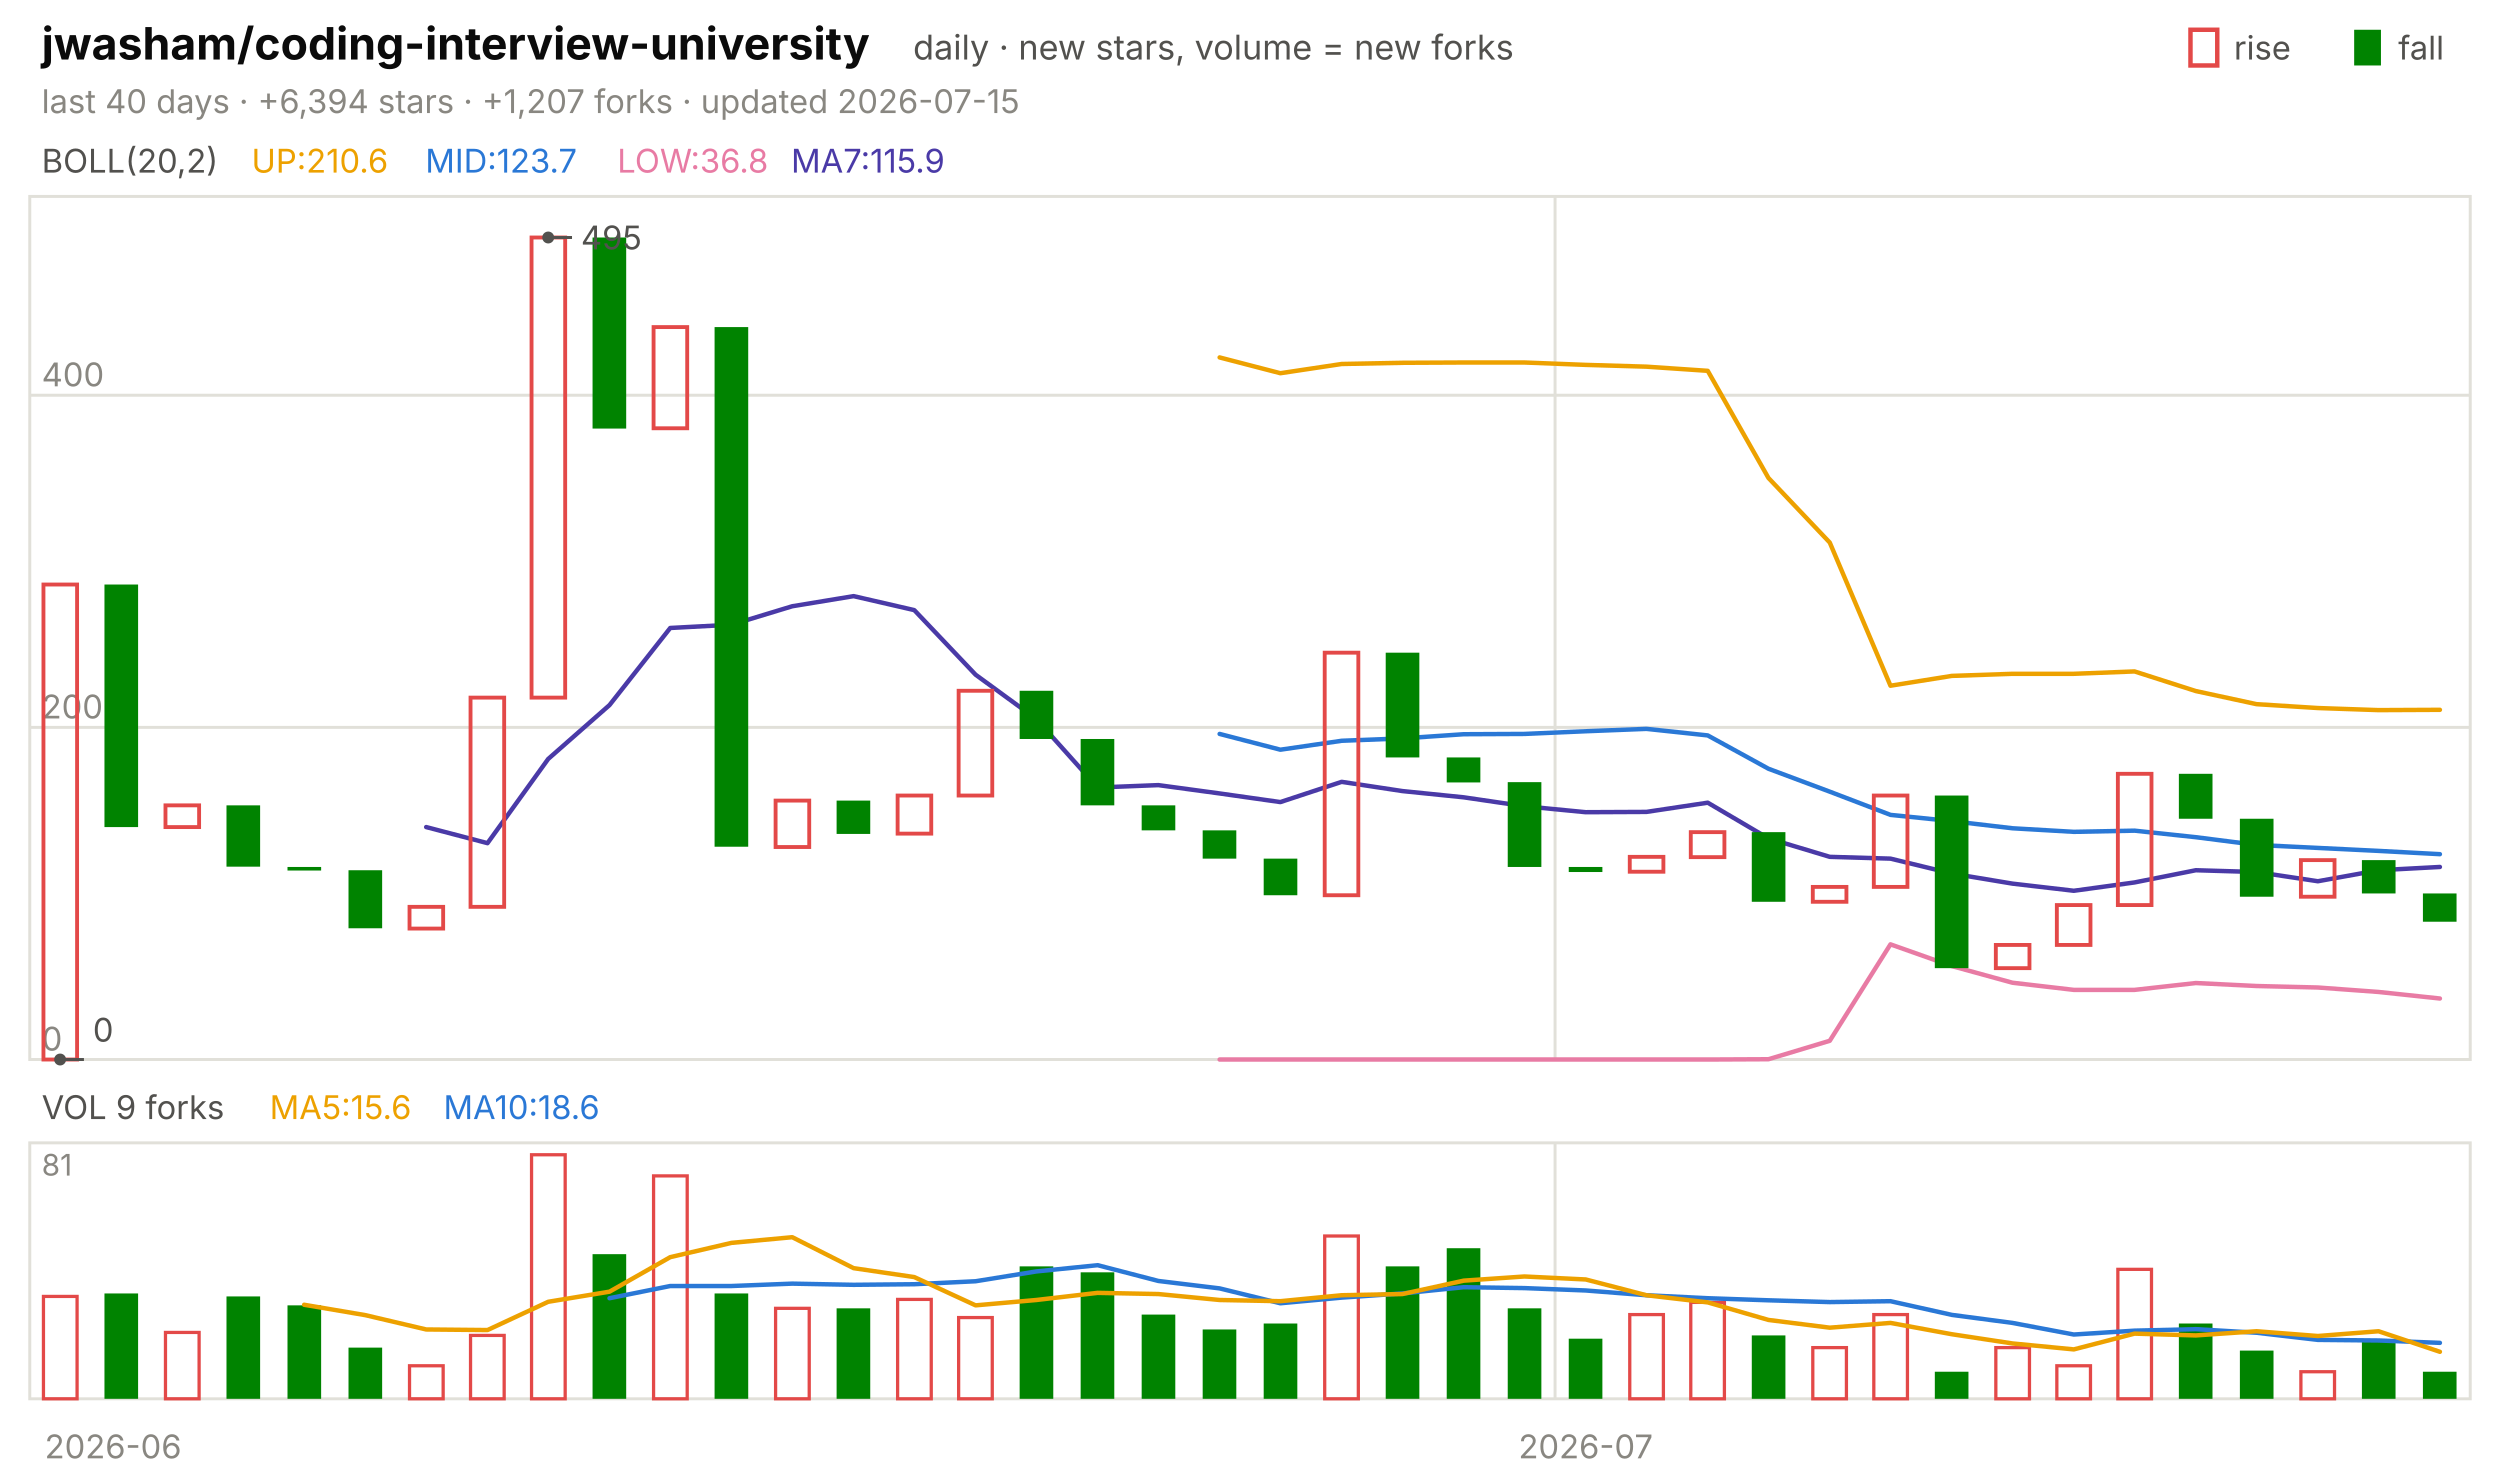
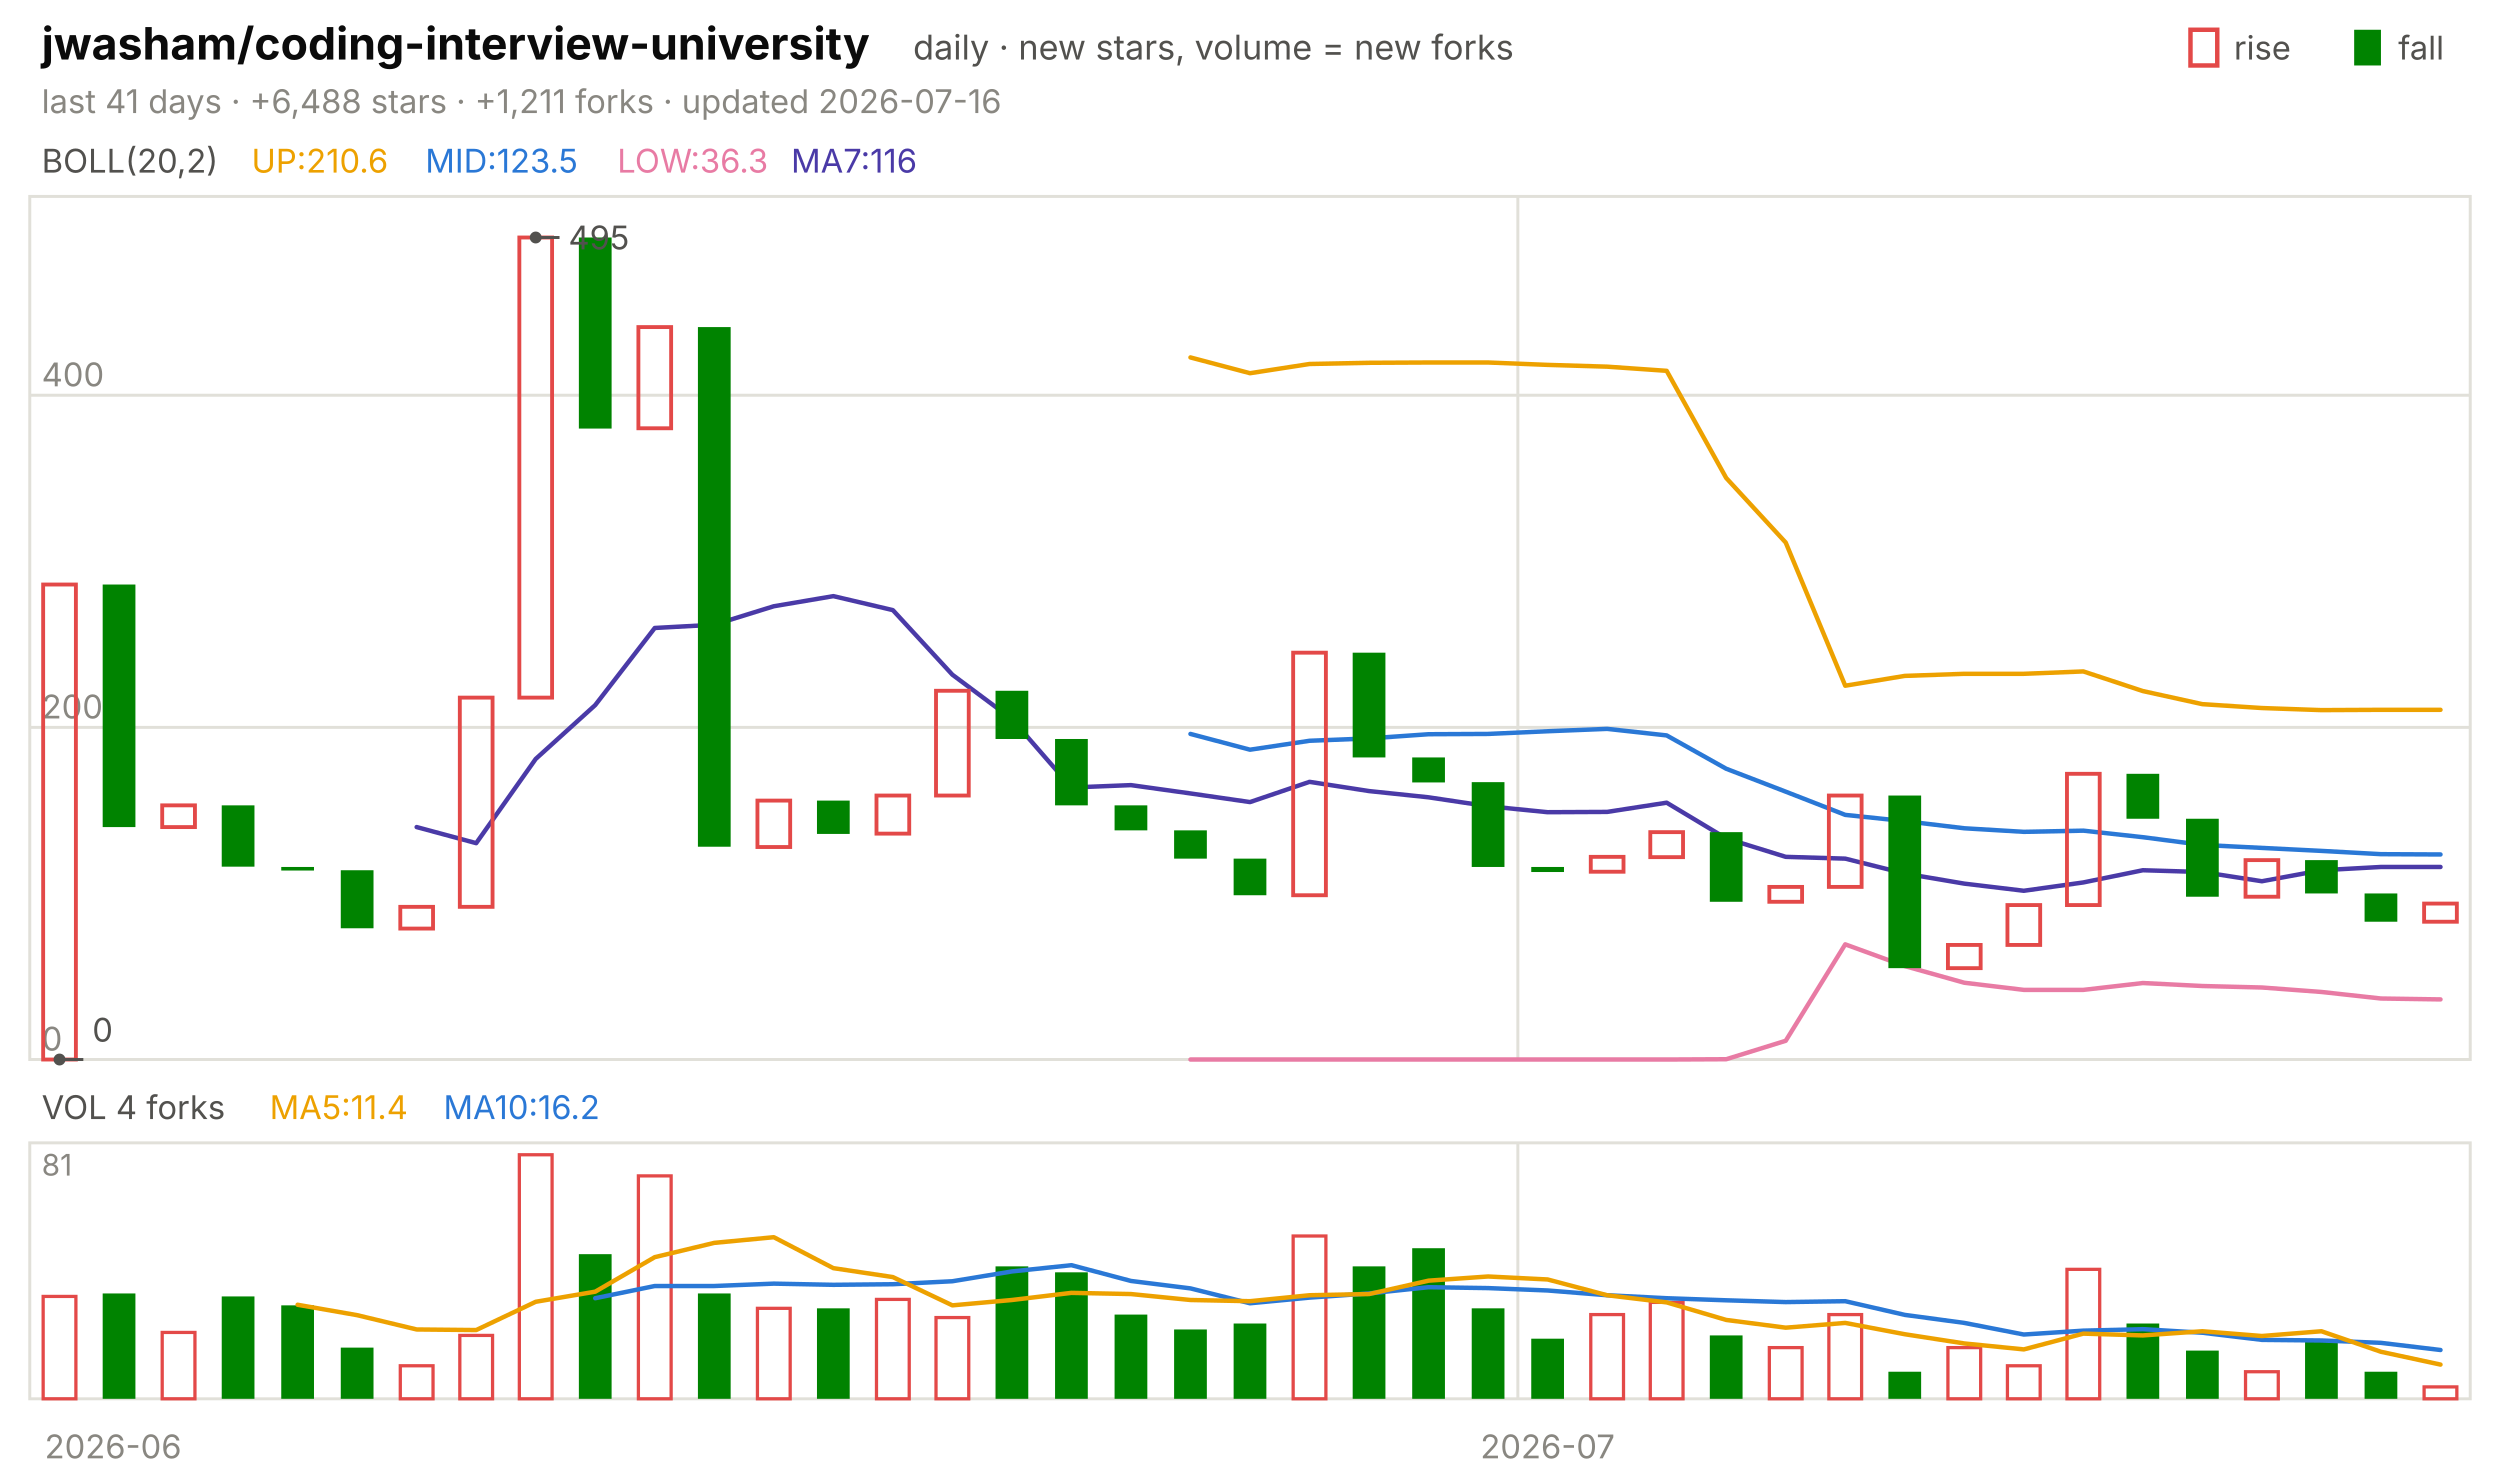
<svg xmlns="http://www.w3.org/2000/svg" viewBox="0 0 840 496" width="840" height="496" font-family="-apple-system,'Segoe UI',system-ui,sans-serif" role="img" aria-label="jwasham/coding-interview-university candlestick chart">
  <text x="14.0" y="20.0" font-size="15" fill="#0b0b0b" font-weight="650">jwasham/coding-interview-university</text>
  <text x="306.8" y="20.0" font-size="11.5" fill="#52514e">daily · new stars, volume = new forks</text>
  <text x="805.8" y="20.0" font-size="11.0" fill="#52514e">fall</text>
  <rect x="791" y="10" width="9" height="12" fill="#008300" />
  <text x="750.6" y="20.0" font-size="11.0" fill="#52514e">rise</text>
  <rect x="736" y="10" width="9" height="12" fill="none" stroke="#e34948" stroke-width="1.5" />
-   <text x="14.0" y="38.0" font-size="11.0" fill="#898781">last 40 days · +6,394 stars · +1,207 forks · updated 2026-07-15</text>
+   <text x="14.0" y="38.0" font-size="11.0" fill="#898781">last 41 days · +6,488 stars · +1,211 forks · updated 2026-07-16</text>
  <rect x="10" y="66" width="820" height="290" fill="none" stroke="#e1e0d9" />
  <rect x="10" y="384" width="820" height="86" fill="none" stroke="#e1e0d9" />
  <text x="38.0" y="490.0" font-size="11.0" fill="#898781" text-anchor="middle">2026-06</text>
-   <line x1="522.5" y1="66.0" x2="522.5" y2="356.0" stroke="#e1e0d9" stroke-width="1.0" />
-   <line x1="522.5" y1="384.0" x2="522.5" y2="470.0" stroke="#e1e0d9" stroke-width="1.0" />
-   <text x="532.8" y="490.0" font-size="11.0" fill="#898781" text-anchor="middle">2026-07</text>
+   <line x1="510.0" y1="66.0" x2="510.0" y2="356.0" stroke="#e1e0d9" stroke-width="1.0" />
+   <line x1="510.0" y1="384.0" x2="510.0" y2="470.0" stroke="#e1e0d9" stroke-width="1.0" />
+   <text x="520.0" y="490.0" font-size="11.0" fill="#898781" text-anchor="middle">2026-07</text>
  <text x="14.0" y="58.0" font-size="11.0" fill="#52514e">BOLL(20,2)</text>
  <text x="84.5" y="58.0" font-size="11.0" fill="#eda100">UP:210.6</text>
-   <text x="142.9" y="58.0" font-size="11.0" fill="#2a78d6">MID:123.7</text>
-   <text x="207.4" y="58.0" font-size="11.0" fill="#e87ba4">LOW:36.8</text>
-   <text x="265.8" y="58.0" font-size="11.0" fill="#4a3aa7">MA7:115.9</text>
+   <text x="142.9" y="58.0" font-size="11.0" fill="#2a78d6">MID:123.5</text>
+   <text x="207.4" y="58.0" font-size="11.0" fill="#e87ba4">LOW:36.3</text>
+   <text x="265.8" y="58.0" font-size="11.0" fill="#4a3aa7">MA7:116</text>
  <line x1="10.0" y1="356.0" x2="830.0" y2="356.0" stroke="#e1e0d9" stroke-width="1.0" />
  <text x="14.0" y="353.0" font-size="11.0" fill="#898781">0</text>
  <line x1="10.0" y1="244.4" x2="830.0" y2="244.4" stroke="#e1e0d9" stroke-width="1.0" />
  <text x="14.0" y="241.4" font-size="11.0" fill="#898781">200</text>
  <line x1="10.0" y1="132.8" x2="830.0" y2="132.8" stroke="#e1e0d9" stroke-width="1.0" />
  <text x="14.0" y="129.8" font-size="11.0" fill="#898781">400</text>
-   <polyline points="409.8,120.1 430.2,125.4 450.8,122.3 471.2,121.9 491.8,121.8 512.2,121.8 532.8,122.6 553.2,123.2 573.8,124.6 594.2,160.6 614.8,182.3 635.2,230.4 655.8,227.1 676.2,226.4 696.8,226.4 717.2,225.6 737.8,232.2 758.2,236.6 778.8,237.9 799.2,238.6 819.8,238.5" fill="none" stroke="#eda100" stroke-width="1.5" stroke-linejoin="round" stroke-linecap="round" />
-   <polyline points="409.8,246.6 430.2,251.9 450.8,248.9 471.2,248.1 491.8,246.7 512.2,246.6 532.8,245.7 553.2,244.9 573.8,247.1 594.2,258.3 614.8,266.0 635.2,273.8 655.8,275.9 676.2,278.3 696.8,279.5 717.2,279.1 737.8,281.3 758.2,283.9 778.8,284.9 799.2,285.9 819.8,287.0" fill="none" stroke="#2a78d6" stroke-width="1.5" stroke-linejoin="round" stroke-linecap="round" />
-   <polyline points="409.8,356.0 430.2,356.0 450.8,356.0 471.2,356.0 491.8,356.0 512.2,356.0 532.8,356.0 553.2,356.0 573.8,356.0 594.2,355.9 614.8,349.7 635.2,317.3 655.8,324.6 676.2,330.2 696.8,332.6 717.2,332.6 737.8,330.3 758.2,331.3 778.8,331.8 799.2,333.3 819.8,335.5" fill="none" stroke="#e87ba4" stroke-width="1.5" stroke-linejoin="round" stroke-linecap="round" />
-   <polyline points="143.2,277.9 163.8,283.3 184.2,255.0 204.8,236.9 225.2,211.0 245.8,209.9 266.2,203.7 286.8,200.3 307.2,205.0 327.8,226.7 348.2,241.6 368.8,264.6 389.2,263.8 409.8,266.6 430.2,269.5 450.8,262.7 471.2,265.8 491.8,267.9 512.2,270.9 532.8,272.9 553.2,272.8 573.8,269.7 594.2,281.7 614.8,287.9 635.2,288.5 655.8,293.5 676.2,296.9 696.8,299.3 717.2,296.5 737.8,292.4 758.2,293.0 778.8,296.1 799.2,292.4 819.8,291.3" fill="none" stroke="#4a3aa7" stroke-width="1.5" stroke-linejoin="round" stroke-linecap="round" />
-   <rect x="14.6" y="196.4" width="11.3" height="159.6" fill="none" stroke="#e34948" stroke-width="1.3" />
-   <rect x="35.1" y="196.4" width="11.3" height="81.5" fill="#008300" />
-   <rect x="55.6" y="270.6" width="11.3" height="7.3" fill="none" stroke="#e34948" stroke-width="1.3" />
-   <rect x="76.1" y="270.6" width="11.3" height="20.6" fill="#008300" />
-   <rect x="96.6" y="291.3" width="11.3" height="1.2" fill="#008300" />
-   <rect x="117.1" y="292.4" width="11.3" height="19.5" fill="#008300" />
-   <rect x="137.6" y="304.7" width="11.3" height="7.3" fill="none" stroke="#e34948" stroke-width="1.3" />
-   <rect x="158.1" y="234.4" width="11.3" height="70.3" fill="none" stroke="#e34948" stroke-width="1.3" />
-   <rect x="178.6" y="79.8" width="11.3" height="154.6" fill="none" stroke="#e34948" stroke-width="1.3" />
-   <rect x="199.1" y="79.8" width="11.3" height="64.2" fill="#008300" />
-   <rect x="219.6" y="109.9" width="11.3" height="34.0" fill="none" stroke="#e34948" stroke-width="1.3" />
-   <rect x="240.1" y="109.9" width="11.3" height="174.6" fill="#008300" />
-   <rect x="260.6" y="269.0" width="11.3" height="15.6" fill="none" stroke="#e34948" stroke-width="1.3" />
-   <rect x="281.1" y="269.0" width="11.3" height="11.2" fill="#008300" />
-   <rect x="301.6" y="267.3" width="11.3" height="12.8" fill="none" stroke="#e34948" stroke-width="1.3" />
-   <rect x="322.1" y="232.1" width="11.3" height="35.2" fill="none" stroke="#e34948" stroke-width="1.3" />
-   <rect x="342.6" y="232.1" width="11.3" height="16.2" fill="#008300" />
-   <rect x="363.1" y="248.3" width="11.3" height="22.3" fill="#008300" />
-   <rect x="383.6" y="270.6" width="11.3" height="8.4" fill="#008300" />
-   <rect x="404.1" y="279.0" width="11.3" height="9.5" fill="#008300" />
-   <rect x="424.6" y="288.5" width="11.3" height="12.3" fill="#008300" />
-   <rect x="445.1" y="219.3" width="11.3" height="81.5" fill="none" stroke="#e34948" stroke-width="1.3" />
-   <rect x="465.6" y="219.3" width="11.3" height="35.2" fill="#008300" />
-   <rect x="486.1" y="254.5" width="11.3" height="8.4" fill="#008300" />
-   <rect x="506.6" y="262.8" width="11.3" height="28.5" fill="#008300" />
-   <rect x="527.1" y="291.3" width="11.3" height="1.7" fill="#008300" />
-   <rect x="547.6" y="287.9" width="11.3" height="5.0" fill="none" stroke="#e34948" stroke-width="1.3" />
-   <rect x="568.1" y="279.6" width="11.3" height="8.4" fill="none" stroke="#e34948" stroke-width="1.3" />
-   <rect x="588.6" y="279.6" width="11.3" height="23.4" fill="#008300" />
-   <rect x="609.1" y="298.0" width="11.3" height="5.0" fill="none" stroke="#e34948" stroke-width="1.3" />
-   <rect x="629.6" y="267.3" width="11.3" height="30.7" fill="none" stroke="#e34948" stroke-width="1.3" />
-   <rect x="650.1" y="267.3" width="11.3" height="58.0" fill="#008300" />
-   <rect x="670.6" y="317.5" width="11.3" height="7.8" fill="none" stroke="#e34948" stroke-width="1.3" />
-   <rect x="691.1" y="304.1" width="11.3" height="13.4" fill="none" stroke="#e34948" stroke-width="1.3" />
-   <rect x="711.6" y="260.0" width="11.3" height="44.1" fill="none" stroke="#e34948" stroke-width="1.3" />
-   <rect x="732.1" y="260.0" width="11.3" height="15.1" fill="#008300" />
-   <rect x="752.6" y="275.1" width="11.3" height="26.2" fill="#008300" />
-   <rect x="773.1" y="289.0" width="11.3" height="12.3" fill="none" stroke="#e34948" stroke-width="1.3" />
-   <rect x="793.6" y="289.0" width="11.3" height="11.2" fill="#008300" />
-   <rect x="814.1" y="300.2" width="11.3" height="9.5" fill="#008300" />
-   <circle cx="184.2" cy="79.8" r="2" fill="#52514e" />
-   <line x1="184.2" y1="79.8" x2="192.2" y2="79.8" stroke="#52514e" stroke-width="1.0" />
-   <text x="195.2" y="83.8" font-size="11.0" fill="#52514e">495</text>
-   <circle cx="20.2" cy="356.0" r="2" fill="#52514e" />
-   <line x1="20.2" y1="356.0" x2="28.2" y2="356.0" stroke="#52514e" stroke-width="1.0" />
-   <text x="31.2" y="350.0" font-size="11.0" fill="#52514e">0</text>
-   <text x="14.0" y="376.0" font-size="11.0" fill="#52514e">VOL 9 forks</text>
-   <text x="90.6" y="376.0" font-size="11.0" fill="#eda100">MA5:15.6</text>
-   <text x="149.0" y="376.0" font-size="11.0" fill="#2a78d6">MA10:18.6</text>
+   <polyline points="400.0,120.1 420.0,125.4 440.0,122.3 460.0,121.9 480.0,121.8 500.0,121.8 520.0,122.6 540.0,123.2 560.0,124.6 580.0,160.6 600.0,182.3 620.0,230.4 640.0,227.1 660.0,226.4 680.0,226.4 700.0,225.6 720.0,232.2 740.0,236.6 760.0,237.9 780.0,238.6 800.0,238.5 820.0,238.5" fill="none" stroke="#eda100" stroke-width="1.5" stroke-linejoin="round" stroke-linecap="round" />
+   <polyline points="400.0,246.6 420.0,251.9 440.0,248.9 460.0,248.1 480.0,246.7 500.0,246.6 520.0,245.7 540.0,244.9 560.0,247.1 580.0,258.3 600.0,266.0 620.0,273.8 640.0,275.9 660.0,278.3 680.0,279.5 700.0,279.1 720.0,281.3 740.0,283.9 760.0,284.9 780.0,285.9 800.0,287.0 820.0,287.1" fill="none" stroke="#2a78d6" stroke-width="1.5" stroke-linejoin="round" stroke-linecap="round" />
+   <polyline points="400.0,356.0 420.0,356.0 440.0,356.0 460.0,356.0 480.0,356.0 500.0,356.0 520.0,356.0 540.0,356.0 560.0,356.0 580.0,355.9 600.0,349.7 620.0,317.3 640.0,324.6 660.0,330.2 680.0,332.6 700.0,332.6 720.0,330.3 740.0,331.3 760.0,331.8 780.0,333.3 800.0,335.5 820.0,335.8" fill="none" stroke="#e87ba4" stroke-width="1.5" stroke-linejoin="round" stroke-linecap="round" />
+   <polyline points="140.0,277.9 160.0,283.3 180.0,255.0 200.0,236.9 220.0,211.0 240.0,209.9 260.0,203.7 280.0,200.3 300.0,205.0 320.0,226.7 340.0,241.6 360.0,264.6 380.0,263.8 400.0,266.6 420.0,269.5 440.0,262.7 460.0,265.8 480.0,267.9 500.0,270.9 520.0,272.9 540.0,272.8 560.0,269.7 580.0,281.7 600.0,287.9 620.0,288.5 640.0,293.5 660.0,296.9 680.0,299.3 700.0,296.5 720.0,292.4 740.0,293.0 760.0,296.1 780.0,292.4 800.0,291.3 820.0,291.3" fill="none" stroke="#4a3aa7" stroke-width="1.5" stroke-linejoin="round" stroke-linecap="round" />
+   <rect x="14.5" y="196.4" width="11.0" height="159.6" fill="none" stroke="#e34948" stroke-width="1.3" />
+   <rect x="34.5" y="196.4" width="11.0" height="81.5" fill="#008300" />
+   <rect x="54.5" y="270.6" width="11.0" height="7.3" fill="none" stroke="#e34948" stroke-width="1.3" />
+   <rect x="74.5" y="270.6" width="11.0" height="20.6" fill="#008300" />
+   <rect x="94.5" y="291.3" width="11.0" height="1.2" fill="#008300" />
+   <rect x="114.5" y="292.4" width="11.0" height="19.5" fill="#008300" />
+   <rect x="134.5" y="304.7" width="11.0" height="7.3" fill="none" stroke="#e34948" stroke-width="1.3" />
+   <rect x="154.5" y="234.4" width="11.0" height="70.3" fill="none" stroke="#e34948" stroke-width="1.3" />
+   <rect x="174.5" y="79.8" width="11.0" height="154.6" fill="none" stroke="#e34948" stroke-width="1.3" />
+   <rect x="194.5" y="79.8" width="11.0" height="64.2" fill="#008300" />
+   <rect x="214.5" y="109.9" width="11.0" height="34.0" fill="none" stroke="#e34948" stroke-width="1.3" />
+   <rect x="234.5" y="109.9" width="11.0" height="174.6" fill="#008300" />
+   <rect x="254.5" y="269.0" width="11.0" height="15.6" fill="none" stroke="#e34948" stroke-width="1.3" />
+   <rect x="274.5" y="269.0" width="11.0" height="11.2" fill="#008300" />
+   <rect x="294.5" y="267.3" width="11.0" height="12.8" fill="none" stroke="#e34948" stroke-width="1.3" />
+   <rect x="314.5" y="232.1" width="11.0" height="35.2" fill="none" stroke="#e34948" stroke-width="1.3" />
+   <rect x="334.5" y="232.1" width="11.0" height="16.2" fill="#008300" />
+   <rect x="354.5" y="248.3" width="11.0" height="22.3" fill="#008300" />
+   <rect x="374.5" y="270.6" width="11.0" height="8.4" fill="#008300" />
+   <rect x="394.5" y="279.0" width="11.0" height="9.5" fill="#008300" />
+   <rect x="414.5" y="288.5" width="11.0" height="12.3" fill="#008300" />
+   <rect x="434.5" y="219.3" width="11.0" height="81.5" fill="none" stroke="#e34948" stroke-width="1.3" />
+   <rect x="454.5" y="219.3" width="11.0" height="35.2" fill="#008300" />
+   <rect x="474.5" y="254.5" width="11.0" height="8.4" fill="#008300" />
+   <rect x="494.5" y="262.8" width="11.0" height="28.5" fill="#008300" />
+   <rect x="514.5" y="291.3" width="11.0" height="1.7" fill="#008300" />
+   <rect x="534.5" y="287.9" width="11.0" height="5.0" fill="none" stroke="#e34948" stroke-width="1.3" />
+   <rect x="554.5" y="279.6" width="11.0" height="8.4" fill="none" stroke="#e34948" stroke-width="1.3" />
+   <rect x="574.5" y="279.6" width="11.0" height="23.4" fill="#008300" />
+   <rect x="594.5" y="298.0" width="11.0" height="5.0" fill="none" stroke="#e34948" stroke-width="1.3" />
+   <rect x="614.5" y="267.3" width="11.0" height="30.7" fill="none" stroke="#e34948" stroke-width="1.3" />
+   <rect x="634.5" y="267.3" width="11.0" height="58.0" fill="#008300" />
+   <rect x="654.5" y="317.5" width="11.0" height="7.8" fill="none" stroke="#e34948" stroke-width="1.3" />
+   <rect x="674.5" y="304.1" width="11.0" height="13.4" fill="none" stroke="#e34948" stroke-width="1.3" />
+   <rect x="694.5" y="260.0" width="11.0" height="44.1" fill="none" stroke="#e34948" stroke-width="1.3" />
+   <rect x="714.5" y="260.0" width="11.0" height="15.1" fill="#008300" />
+   <rect x="734.5" y="275.1" width="11.0" height="26.2" fill="#008300" />
+   <rect x="754.5" y="289.0" width="11.0" height="12.3" fill="none" stroke="#e34948" stroke-width="1.3" />
+   <rect x="774.5" y="289.0" width="11.0" height="11.2" fill="#008300" />
+   <rect x="794.5" y="300.2" width="11.0" height="9.5" fill="#008300" />
+   <rect x="814.5" y="303.6" width="11.0" height="6.1" fill="none" stroke="#e34948" stroke-width="1.3" />
+   <circle cx="180.0" cy="79.8" r="2" fill="#52514e" />
+   <line x1="180.0" y1="79.8" x2="188.0" y2="79.8" stroke="#52514e" stroke-width="1.0" />
+   <text x="191.0" y="83.8" font-size="11.0" fill="#52514e">495</text>
+   <circle cx="20.0" cy="356.0" r="2" fill="#52514e" />
+   <line x1="20.0" y1="356.0" x2="28.0" y2="356.0" stroke="#52514e" stroke-width="1.0" />
+   <text x="31.0" y="350.0" font-size="11.0" fill="#52514e">0</text>
+   <text x="14.0" y="376.0" font-size="11.0" fill="#52514e">VOL 4 forks</text>
+   <text x="90.6" y="376.0" font-size="11.0" fill="#eda100">MA5:11.4</text>
+   <text x="149.0" y="376.0" font-size="11.0" fill="#2a78d6">MA10:16.2</text>
  <text x="14.0" y="395.0" font-size="10" fill="#898781">81</text>
-   <rect x="14.6" y="435.6" width="11.3" height="34.4" fill="none" stroke="#e34948" stroke-width="1.1" />
-   <rect x="35.1" y="434.6" width="11.3" height="35.4" fill="#008300" />
-   <rect x="55.6" y="447.7" width="11.3" height="22.3" fill="none" stroke="#e34948" stroke-width="1.1" />
-   <rect x="76.1" y="435.6" width="11.3" height="34.4" fill="#008300" />
-   <rect x="96.6" y="438.6" width="11.3" height="31.4" fill="#008300" />
-   <rect x="117.1" y="452.8" width="11.3" height="17.2" fill="#008300" />
-   <rect x="137.6" y="458.9" width="11.3" height="11.1" fill="none" stroke="#e34948" stroke-width="1.1" />
-   <rect x="158.1" y="448.7" width="11.3" height="21.3" fill="none" stroke="#e34948" stroke-width="1.1" />
-   <rect x="178.6" y="388.0" width="11.3" height="82.0" fill="none" stroke="#e34948" stroke-width="1.1" />
-   <rect x="199.1" y="421.4" width="11.3" height="48.6" fill="#008300" />
-   <rect x="219.6" y="395.1" width="11.3" height="74.9" fill="none" stroke="#e34948" stroke-width="1.1" />
-   <rect x="240.1" y="434.6" width="11.3" height="35.4" fill="#008300" />
-   <rect x="260.6" y="439.6" width="11.3" height="30.4" fill="none" stroke="#e34948" stroke-width="1.1" />
-   <rect x="281.1" y="439.6" width="11.3" height="30.4" fill="#008300" />
-   <rect x="301.6" y="436.6" width="11.3" height="33.4" fill="none" stroke="#e34948" stroke-width="1.1" />
-   <rect x="322.1" y="442.7" width="11.3" height="27.3" fill="none" stroke="#e34948" stroke-width="1.1" />
-   <rect x="342.6" y="425.5" width="11.3" height="44.5" fill="#008300" />
-   <rect x="363.1" y="427.5" width="11.3" height="42.5" fill="#008300" />
-   <rect x="383.6" y="441.7" width="11.3" height="28.3" fill="#008300" />
-   <rect x="404.1" y="446.7" width="11.3" height="23.3" fill="#008300" />
-   <rect x="424.6" y="444.7" width="11.3" height="25.3" fill="#008300" />
-   <rect x="445.1" y="415.3" width="11.3" height="54.7" fill="none" stroke="#e34948" stroke-width="1.1" />
-   <rect x="465.6" y="425.5" width="11.3" height="44.5" fill="#008300" />
-   <rect x="486.1" y="419.4" width="11.3" height="50.6" fill="#008300" />
-   <rect x="506.6" y="439.6" width="11.3" height="30.4" fill="#008300" />
-   <rect x="527.1" y="449.8" width="11.3" height="20.2" fill="#008300" />
-   <rect x="547.6" y="441.7" width="11.3" height="28.3" fill="none" stroke="#e34948" stroke-width="1.1" />
-   <rect x="568.1" y="437.6" width="11.3" height="32.4" fill="none" stroke="#e34948" stroke-width="1.1" />
-   <rect x="588.6" y="448.7" width="11.3" height="21.3" fill="#008300" />
-   <rect x="609.1" y="452.8" width="11.3" height="17.2" fill="none" stroke="#e34948" stroke-width="1.1" />
-   <rect x="629.6" y="441.7" width="11.3" height="28.3" fill="none" stroke="#e34948" stroke-width="1.1" />
-   <rect x="650.1" y="460.9" width="11.3" height="9.1" fill="#008300" />
-   <rect x="670.6" y="452.8" width="11.3" height="17.2" fill="none" stroke="#e34948" stroke-width="1.1" />
-   <rect x="691.1" y="458.9" width="11.3" height="11.1" fill="none" stroke="#e34948" stroke-width="1.1" />
-   <rect x="711.6" y="426.5" width="11.3" height="43.5" fill="none" stroke="#e34948" stroke-width="1.1" />
-   <rect x="732.1" y="444.7" width="11.3" height="25.3" fill="#008300" />
-   <rect x="752.6" y="453.8" width="11.3" height="16.2" fill="#008300" />
-   <rect x="773.1" y="460.9" width="11.3" height="9.1" fill="none" stroke="#e34948" stroke-width="1.1" />
-   <rect x="793.6" y="450.8" width="11.3" height="19.2" fill="#008300" />
-   <rect x="814.1" y="460.9" width="11.3" height="9.1" fill="#008300" />
-   <polyline points="204.8,436.2 225.2,432.1 245.8,432.1 266.2,431.3 286.8,431.7 307.2,431.5 327.8,430.5 348.2,427.2 368.8,425.1 389.2,430.4 409.8,432.9 430.2,437.9 450.8,436.0 471.2,434.6 491.8,432.5 512.2,432.8 532.8,433.6 553.2,435.2 573.8,436.2 594.2,436.9 614.8,437.5 635.2,437.2 655.8,441.8 676.2,444.5 696.8,448.4 717.2,447.1 737.8,446.6 758.2,447.8 778.8,450.2 799.2,450.4 819.8,451.2" fill="none" stroke="#2a78d6" stroke-width="1.5" stroke-linejoin="round" stroke-linecap="round" />
-   <polyline points="102.2,438.4 122.8,441.9 143.2,446.7 163.8,446.9 184.2,437.4 204.8,434.0 225.2,422.4 245.8,417.6 266.2,415.7 286.8,426.1 307.2,429.1 327.8,438.6 348.2,436.8 368.8,434.4 389.2,434.8 409.8,436.8 430.2,437.2 450.8,435.2 471.2,434.8 491.8,430.3 512.2,428.9 532.8,429.9 553.2,435.2 573.8,437.6 594.2,443.5 614.8,446.1 635.2,444.5 655.8,448.3 676.2,451.4 696.8,453.4 717.2,448.1 737.8,448.7 758.2,447.3 778.8,448.9 799.2,447.3 819.8,454.2" fill="none" stroke="#eda100" stroke-width="1.5" stroke-linejoin="round" stroke-linecap="round" />
+   <rect x="14.5" y="435.6" width="11.0" height="34.4" fill="none" stroke="#e34948" stroke-width="1.1" />
+   <rect x="34.5" y="434.6" width="11.0" height="35.4" fill="#008300" />
+   <rect x="54.5" y="447.7" width="11.0" height="22.3" fill="none" stroke="#e34948" stroke-width="1.1" />
+   <rect x="74.5" y="435.6" width="11.0" height="34.4" fill="#008300" />
+   <rect x="94.5" y="438.6" width="11.0" height="31.4" fill="#008300" />
+   <rect x="114.5" y="452.8" width="11.0" height="17.2" fill="#008300" />
+   <rect x="134.5" y="458.9" width="11.0" height="11.1" fill="none" stroke="#e34948" stroke-width="1.1" />
+   <rect x="154.5" y="448.7" width="11.0" height="21.3" fill="none" stroke="#e34948" stroke-width="1.1" />
+   <rect x="174.5" y="388.0" width="11.0" height="82.0" fill="none" stroke="#e34948" stroke-width="1.1" />
+   <rect x="194.5" y="421.4" width="11.0" height="48.6" fill="#008300" />
+   <rect x="214.5" y="395.1" width="11.0" height="74.9" fill="none" stroke="#e34948" stroke-width="1.1" />
+   <rect x="234.5" y="434.6" width="11.0" height="35.4" fill="#008300" />
+   <rect x="254.5" y="439.6" width="11.0" height="30.4" fill="none" stroke="#e34948" stroke-width="1.1" />
+   <rect x="274.5" y="439.6" width="11.0" height="30.4" fill="#008300" />
+   <rect x="294.5" y="436.6" width="11.0" height="33.4" fill="none" stroke="#e34948" stroke-width="1.1" />
+   <rect x="314.5" y="442.7" width="11.0" height="27.3" fill="none" stroke="#e34948" stroke-width="1.1" />
+   <rect x="334.5" y="425.5" width="11.0" height="44.5" fill="#008300" />
+   <rect x="354.5" y="427.5" width="11.0" height="42.5" fill="#008300" />
+   <rect x="374.5" y="441.7" width="11.0" height="28.3" fill="#008300" />
+   <rect x="394.5" y="446.7" width="11.0" height="23.3" fill="#008300" />
+   <rect x="414.5" y="444.7" width="11.0" height="25.3" fill="#008300" />
+   <rect x="434.5" y="415.3" width="11.0" height="54.7" fill="none" stroke="#e34948" stroke-width="1.1" />
+   <rect x="454.5" y="425.5" width="11.0" height="44.5" fill="#008300" />
+   <rect x="474.5" y="419.4" width="11.0" height="50.6" fill="#008300" />
+   <rect x="494.5" y="439.6" width="11.0" height="30.4" fill="#008300" />
+   <rect x="514.5" y="449.8" width="11.0" height="20.2" fill="#008300" />
+   <rect x="534.5" y="441.7" width="11.0" height="28.3" fill="none" stroke="#e34948" stroke-width="1.1" />
+   <rect x="554.5" y="437.6" width="11.0" height="32.4" fill="none" stroke="#e34948" stroke-width="1.1" />
+   <rect x="574.5" y="448.7" width="11.0" height="21.3" fill="#008300" />
+   <rect x="594.5" y="452.8" width="11.0" height="17.2" fill="none" stroke="#e34948" stroke-width="1.1" />
+   <rect x="614.5" y="441.7" width="11.0" height="28.3" fill="none" stroke="#e34948" stroke-width="1.1" />
+   <rect x="634.5" y="460.9" width="11.0" height="9.1" fill="#008300" />
+   <rect x="654.5" y="452.8" width="11.0" height="17.2" fill="none" stroke="#e34948" stroke-width="1.1" />
+   <rect x="674.5" y="458.9" width="11.0" height="11.1" fill="none" stroke="#e34948" stroke-width="1.1" />
+   <rect x="694.5" y="426.5" width="11.0" height="43.5" fill="none" stroke="#e34948" stroke-width="1.1" />
+   <rect x="714.5" y="444.7" width="11.0" height="25.3" fill="#008300" />
+   <rect x="734.5" y="453.8" width="11.0" height="16.2" fill="#008300" />
+   <rect x="754.5" y="460.9" width="11.0" height="9.1" fill="none" stroke="#e34948" stroke-width="1.1" />
+   <rect x="774.5" y="450.8" width="11.0" height="19.2" fill="#008300" />
+   <rect x="794.5" y="460.9" width="11.0" height="9.1" fill="#008300" />
+   <rect x="814.5" y="466.0" width="11.0" height="4.0" fill="none" stroke="#e34948" stroke-width="1.1" />
+   <polyline points="200.0,436.2 220.0,432.1 240.0,432.1 260.0,431.3 280.0,431.7 300.0,431.5 320.0,430.5 340.0,427.2 360.0,425.1 380.0,430.4 400.0,432.9 420.0,437.9 440.0,436.0 460.0,434.6 480.0,432.5 500.0,432.8 520.0,433.6 540.0,435.2 560.0,436.2 580.0,436.9 600.0,437.5 620.0,437.2 640.0,441.8 660.0,444.5 680.0,448.4 700.0,447.1 720.0,446.6 740.0,447.8 760.0,450.2 780.0,450.4 800.0,451.2 820.0,453.6" fill="none" stroke="#2a78d6" stroke-width="1.5" stroke-linejoin="round" stroke-linecap="round" />
+   <polyline points="100.0,438.4 120.0,441.9 140.0,446.7 160.0,446.9 180.0,437.4 200.0,434.0 220.0,422.4 240.0,417.6 260.0,415.7 280.0,426.1 300.0,429.1 320.0,438.6 340.0,436.8 360.0,434.4 380.0,434.8 400.0,436.8 420.0,437.2 440.0,435.2 460.0,434.8 480.0,430.3 500.0,428.9 520.0,429.9 540.0,435.2 560.0,437.6 580.0,443.5 600.0,446.1 620.0,444.5 640.0,448.3 660.0,451.4 680.0,453.4 700.0,448.1 720.0,448.7 740.0,447.3 760.0,448.9 780.0,447.3 800.0,454.2 820.0,458.5" fill="none" stroke="#eda100" stroke-width="1.5" stroke-linejoin="round" stroke-linecap="round" />
</svg>
